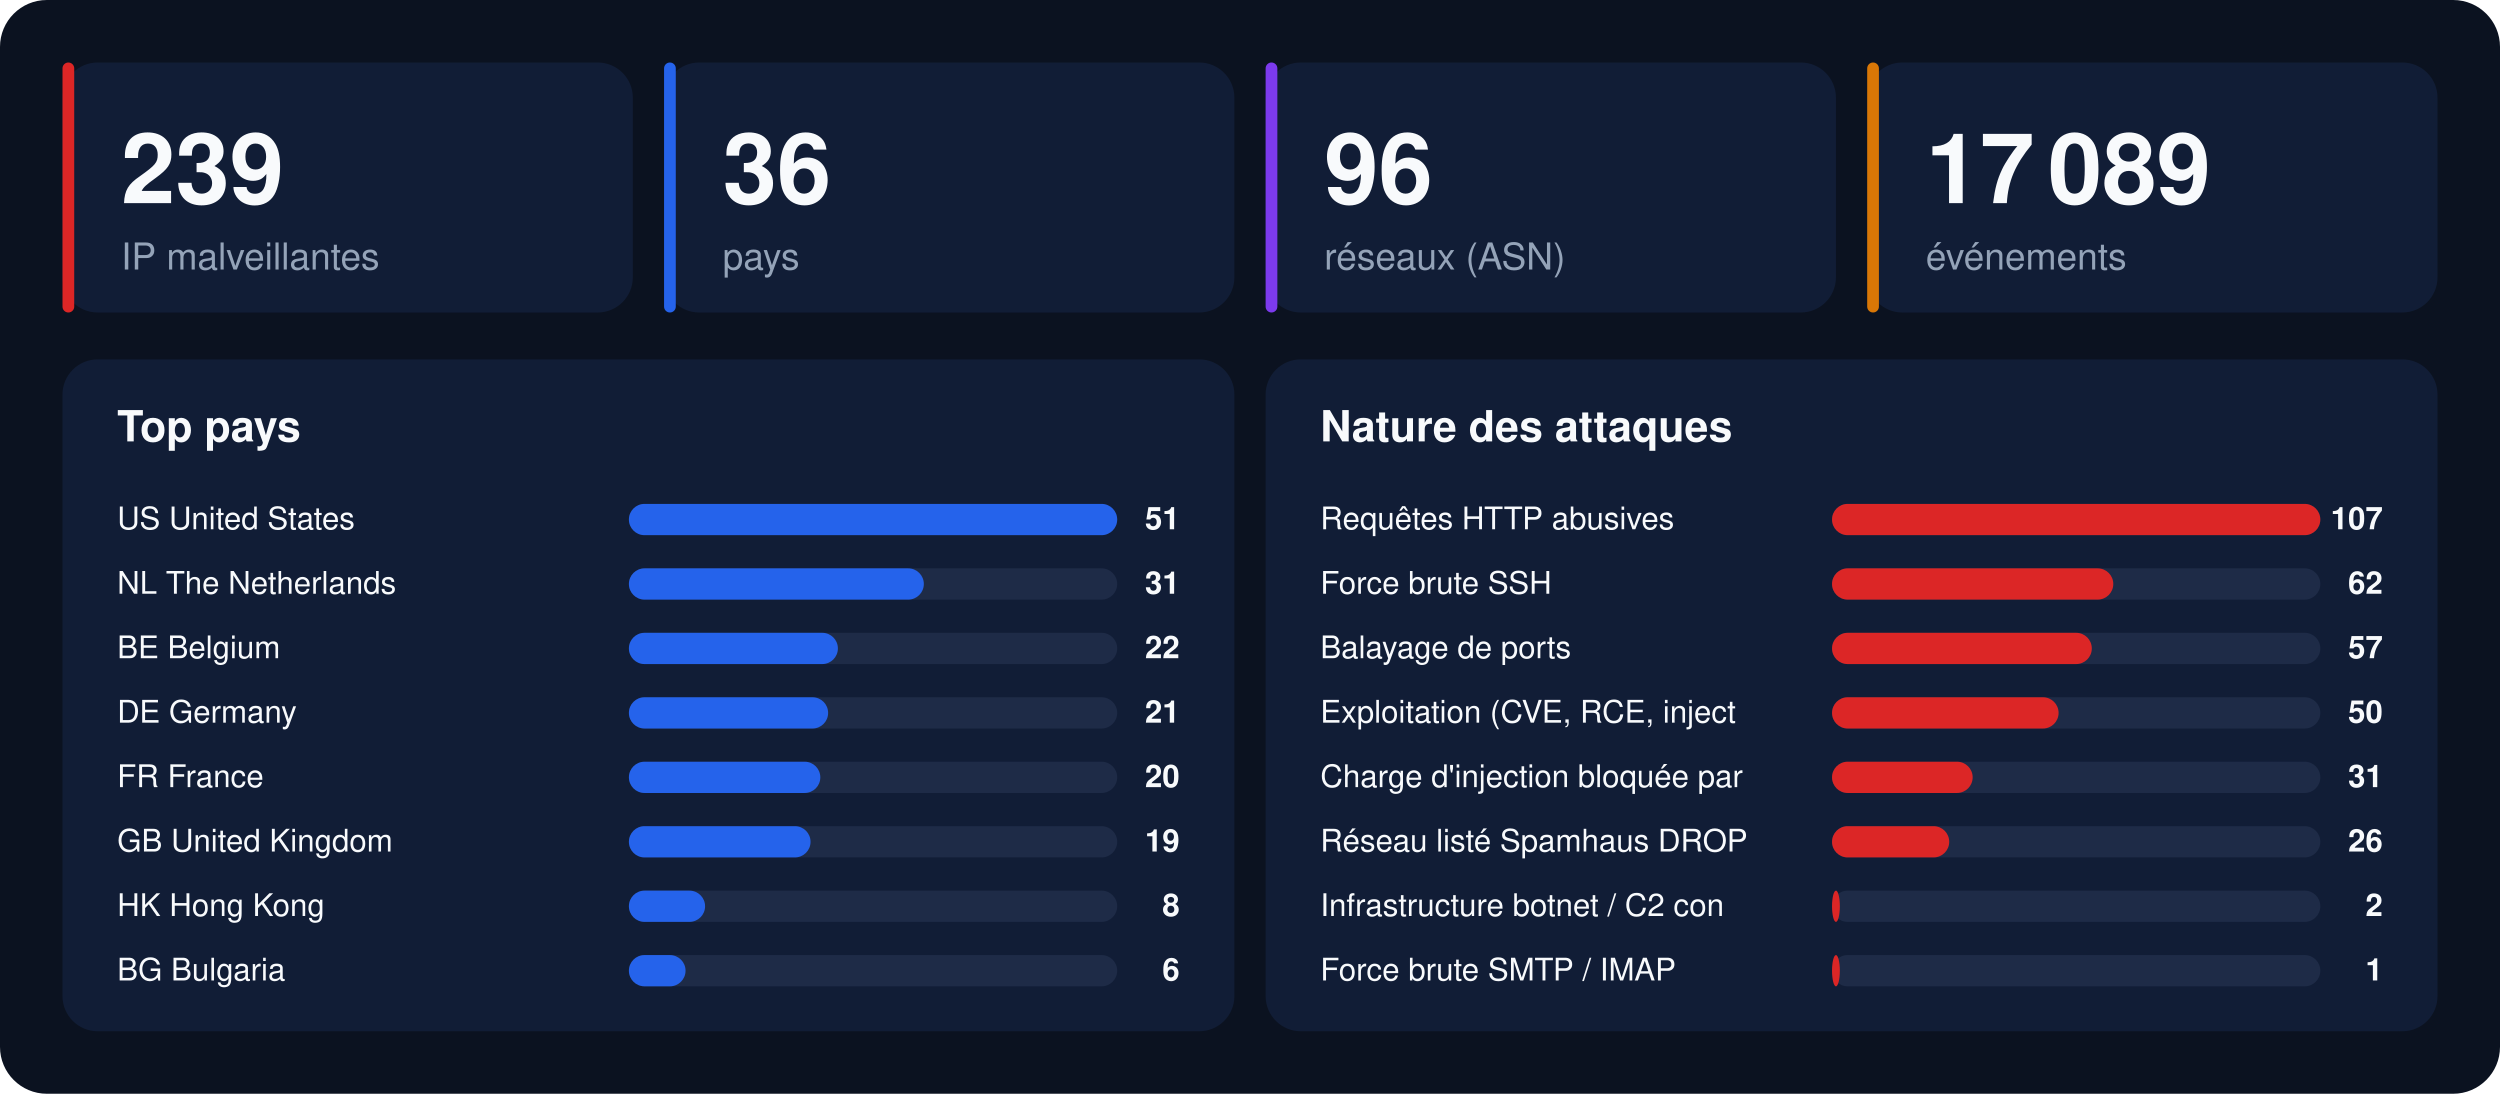
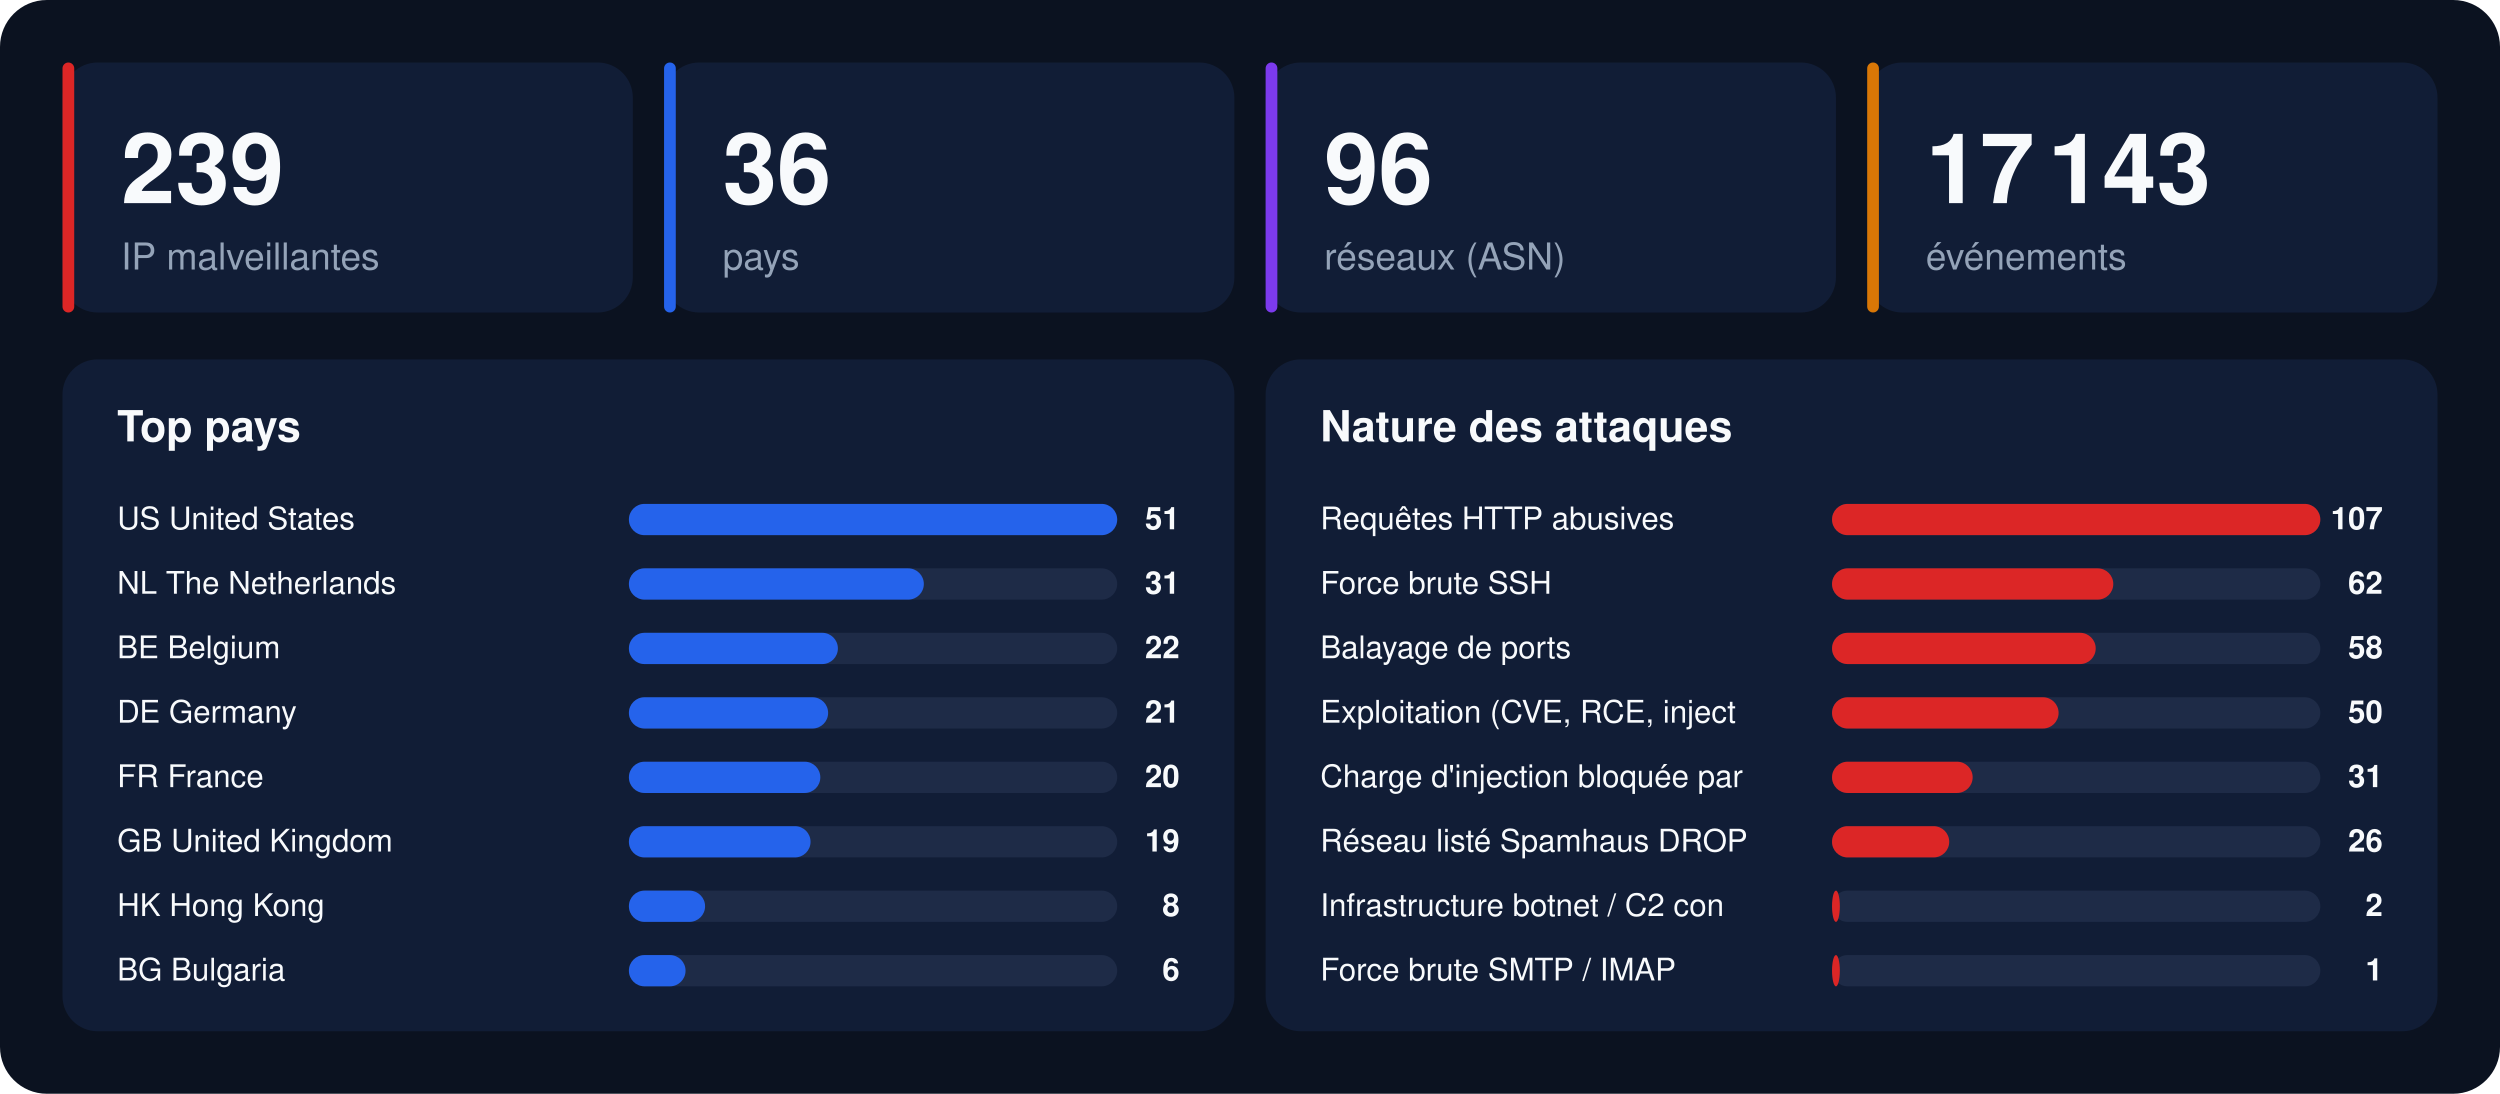
<svg xmlns="http://www.w3.org/2000/svg" width="1280" height="560" viewBox="0 0 1280 560" font-family="-apple-system,BlinkMacSystemFont,'Segoe UI',Helvetica,Arial,sans-serif">
  <rect width="1280" height="560" rx="24" fill="#0b1220" />
  <rect x="32" y="32" width="292" height="128" rx="18" fill="#111d36" />
  <rect x="32" y="32" width="6" height="128" rx="3" fill="#dc2626" />
  <text x="62" y="104" font-size="50" font-weight="800" fill="#f8fafc">239</text>
  <text x="62" y="138" font-size="19" fill="#94a3b8">IP malveillantes</text>
  <rect x="340" y="32" width="292" height="128" rx="18" fill="#111d36" />
  <rect x="340" y="32" width="6" height="128" rx="3" fill="#2563eb" />
  <text x="370" y="104" font-size="50" font-weight="800" fill="#f8fafc">36</text>
  <text x="370" y="138" font-size="19" fill="#94a3b8">pays</text>
  <rect x="648" y="32" width="292" height="128" rx="18" fill="#111d36" />
  <rect x="648" y="32" width="6" height="128" rx="3" fill="#7c3aed" />
  <text x="678" y="104" font-size="50" font-weight="800" fill="#f8fafc">96</text>
  <text x="678" y="138" font-size="19" fill="#94a3b8">réseaux (ASN)</text>
  <rect x="956" y="32" width="292" height="128" rx="18" fill="#111d36" />
  <rect x="956" y="32" width="6" height="128" rx="3" fill="#d97706" />
-   <text x="986" y="104" font-size="50" font-weight="800" fill="#f8fafc">17 089</text>
+   <text x="986" y="104" font-size="50" font-weight="800" fill="#f8fafc">17 143</text>
  <text x="986" y="138" font-size="19" fill="#94a3b8">événements</text>
  <rect x="32" y="184" width="600" height="344" rx="18" fill="#111d36" />
  <text x="60" y="226" font-size="22" font-weight="700" fill="#f8fafc">Top pays</text>
  <text x="60" y="271" font-size="16" fill="#f8fafc">US  United States</text>
  <rect x="322" y="258" width="250" height="16" rx="8" fill="#1e2b47" />
  <rect x="322" y="258" width="250" height="16" rx="8" fill="#2563eb" />
  <text x="604" y="271" font-size="16" font-weight="700" text-anchor="end" fill="#f8fafc">51</text>
  <text x="60" y="304" font-size="16" fill="#f8fafc">NL  The Netherlands</text>
  <rect x="322" y="291" width="250" height="16" rx="8" fill="#1e2b47" />
  <rect x="322" y="291" width="151" height="16" rx="8" fill="#2563eb" />
  <text x="604" y="304" font-size="16" font-weight="700" text-anchor="end" fill="#f8fafc">31</text>
  <text x="60" y="337" font-size="16" fill="#f8fafc">BE  Belgium</text>
  <rect x="322" y="324" width="250" height="16" rx="8" fill="#1e2b47" />
  <rect x="322" y="324" width="107" height="16" rx="8" fill="#2563eb" />
  <text x="604" y="337" font-size="16" font-weight="700" text-anchor="end" fill="#f8fafc">22</text>
  <text x="60" y="370" font-size="16" fill="#f8fafc">DE  Germany</text>
  <rect x="322" y="357" width="250" height="16" rx="8" fill="#1e2b47" />
  <rect x="322" y="357" width="102" height="16" rx="8" fill="#2563eb" />
  <text x="604" y="370" font-size="16" font-weight="700" text-anchor="end" fill="#f8fafc">21</text>
  <text x="60" y="403" font-size="16" fill="#f8fafc">FR  France</text>
  <rect x="322" y="390" width="250" height="16" rx="8" fill="#1e2b47" />
  <rect x="322" y="390" width="98" height="16" rx="8" fill="#2563eb" />
  <text x="604" y="403" font-size="16" font-weight="700" text-anchor="end" fill="#f8fafc">20</text>
  <text x="60" y="436" font-size="16" fill="#f8fafc">GB  United Kingdom</text>
  <rect x="322" y="423" width="250" height="16" rx="8" fill="#1e2b47" />
  <rect x="322" y="423" width="93" height="16" rx="8" fill="#2563eb" />
  <text x="604" y="436" font-size="16" font-weight="700" text-anchor="end" fill="#f8fafc">19</text>
  <text x="60" y="469" font-size="16" fill="#f8fafc">HK  Hong Kong</text>
  <rect x="322" y="456" width="250" height="16" rx="8" fill="#1e2b47" />
  <rect x="322" y="456" width="39" height="16" rx="8" fill="#2563eb" />
  <text x="604" y="469" font-size="16" font-weight="700" text-anchor="end" fill="#f8fafc">8</text>
  <text x="60" y="502" font-size="16" fill="#f8fafc">BG  Bulgaria</text>
  <rect x="322" y="489" width="250" height="16" rx="8" fill="#1e2b47" />
  <rect x="322" y="489" width="29" height="16" rx="8" fill="#2563eb" />
  <text x="604" y="502" font-size="16" font-weight="700" text-anchor="end" fill="#f8fafc">6</text>
  <rect x="648" y="184" width="600" height="344" rx="18" fill="#111d36" />
  <text x="676" y="226" font-size="22" font-weight="700" fill="#f8fafc">Nature des attaques</text>
  <text x="676" y="271" font-size="16" fill="#f8fafc">Requêtes HTTP abusives</text>
  <rect x="938" y="258" width="250" height="16" rx="8" fill="#1e2b47" />
  <rect x="938" y="258" width="250" height="16" rx="8" fill="#dc2626" />
  <text x="1220" y="271" font-size="16" font-weight="700" text-anchor="end" fill="#f8fafc">107</text>
  <text x="676" y="304" font-size="16" fill="#f8fafc">Force brute SSH</text>
  <rect x="938" y="291" width="250" height="16" rx="8" fill="#1e2b47" />
  <rect x="938" y="291" width="144" height="16" rx="8" fill="#dc2626" />
  <text x="1220" y="304" font-size="16" font-weight="700" text-anchor="end" fill="#f8fafc">62</text>
  <text x="676" y="337" font-size="16" fill="#f8fafc">Balayage de ports</text>
  <rect x="938" y="324" width="250" height="16" rx="8" fill="#1e2b47" />
-   <rect x="938" y="324" width="133" height="16" rx="8" fill="#dc2626" />
-   <text x="1220" y="337" font-size="16" font-weight="700" text-anchor="end" fill="#f8fafc">57</text>
+   <rect x="938" y="324" width="135" height="16" rx="8" fill="#dc2626" />
+   <text x="1220" y="337" font-size="16" font-weight="700" text-anchor="end" fill="#f8fafc">58</text>
  <text x="676" y="370" font-size="16" fill="#f8fafc">Exploitation (CVE, RCE, inject</text>
  <rect x="938" y="357" width="250" height="16" rx="8" fill="#1e2b47" />
  <rect x="938" y="357" width="116" height="16" rx="8" fill="#dc2626" />
  <text x="1220" y="370" font-size="16" font-weight="700" text-anchor="end" fill="#f8fafc">50</text>
  <text x="676" y="403" font-size="16" fill="#f8fafc">Charge d'injection bloquée par</text>
  <rect x="938" y="390" width="250" height="16" rx="8" fill="#1e2b47" />
  <rect x="938" y="390" width="72" height="16" rx="8" fill="#dc2626" />
  <text x="1220" y="403" font-size="16" font-weight="700" text-anchor="end" fill="#f8fafc">31</text>
  <text x="676" y="436" font-size="16" fill="#f8fafc">Réseau listé Spamhaus DROP</text>
  <rect x="938" y="423" width="250" height="16" rx="8" fill="#1e2b47" />
  <rect x="938" y="423" width="60" height="16" rx="8" fill="#dc2626" />
  <text x="1220" y="436" font-size="16" font-weight="700" text-anchor="end" fill="#f8fafc">26</text>
  <text x="676" y="469" font-size="16" fill="#f8fafc">Infrastructure botnet / C2 con</text>
  <rect x="938" y="456" width="250" height="16" rx="8" fill="#1e2b47" />
  <rect x="938" y="456" width="4" height="16" rx="8" fill="#dc2626" />
  <text x="1220" y="469" font-size="16" font-weight="700" text-anchor="end" fill="#f8fafc">2</text>
  <text x="676" y="502" font-size="16" fill="#f8fafc">Force brute SMTP / IMAP</text>
  <rect x="938" y="489" width="250" height="16" rx="8" fill="#1e2b47" />
  <rect x="938" y="489" width="4" height="16" rx="8" fill="#dc2626" />
  <text x="1220" y="502" font-size="16" font-weight="700" text-anchor="end" fill="#f8fafc">1</text>
</svg>
